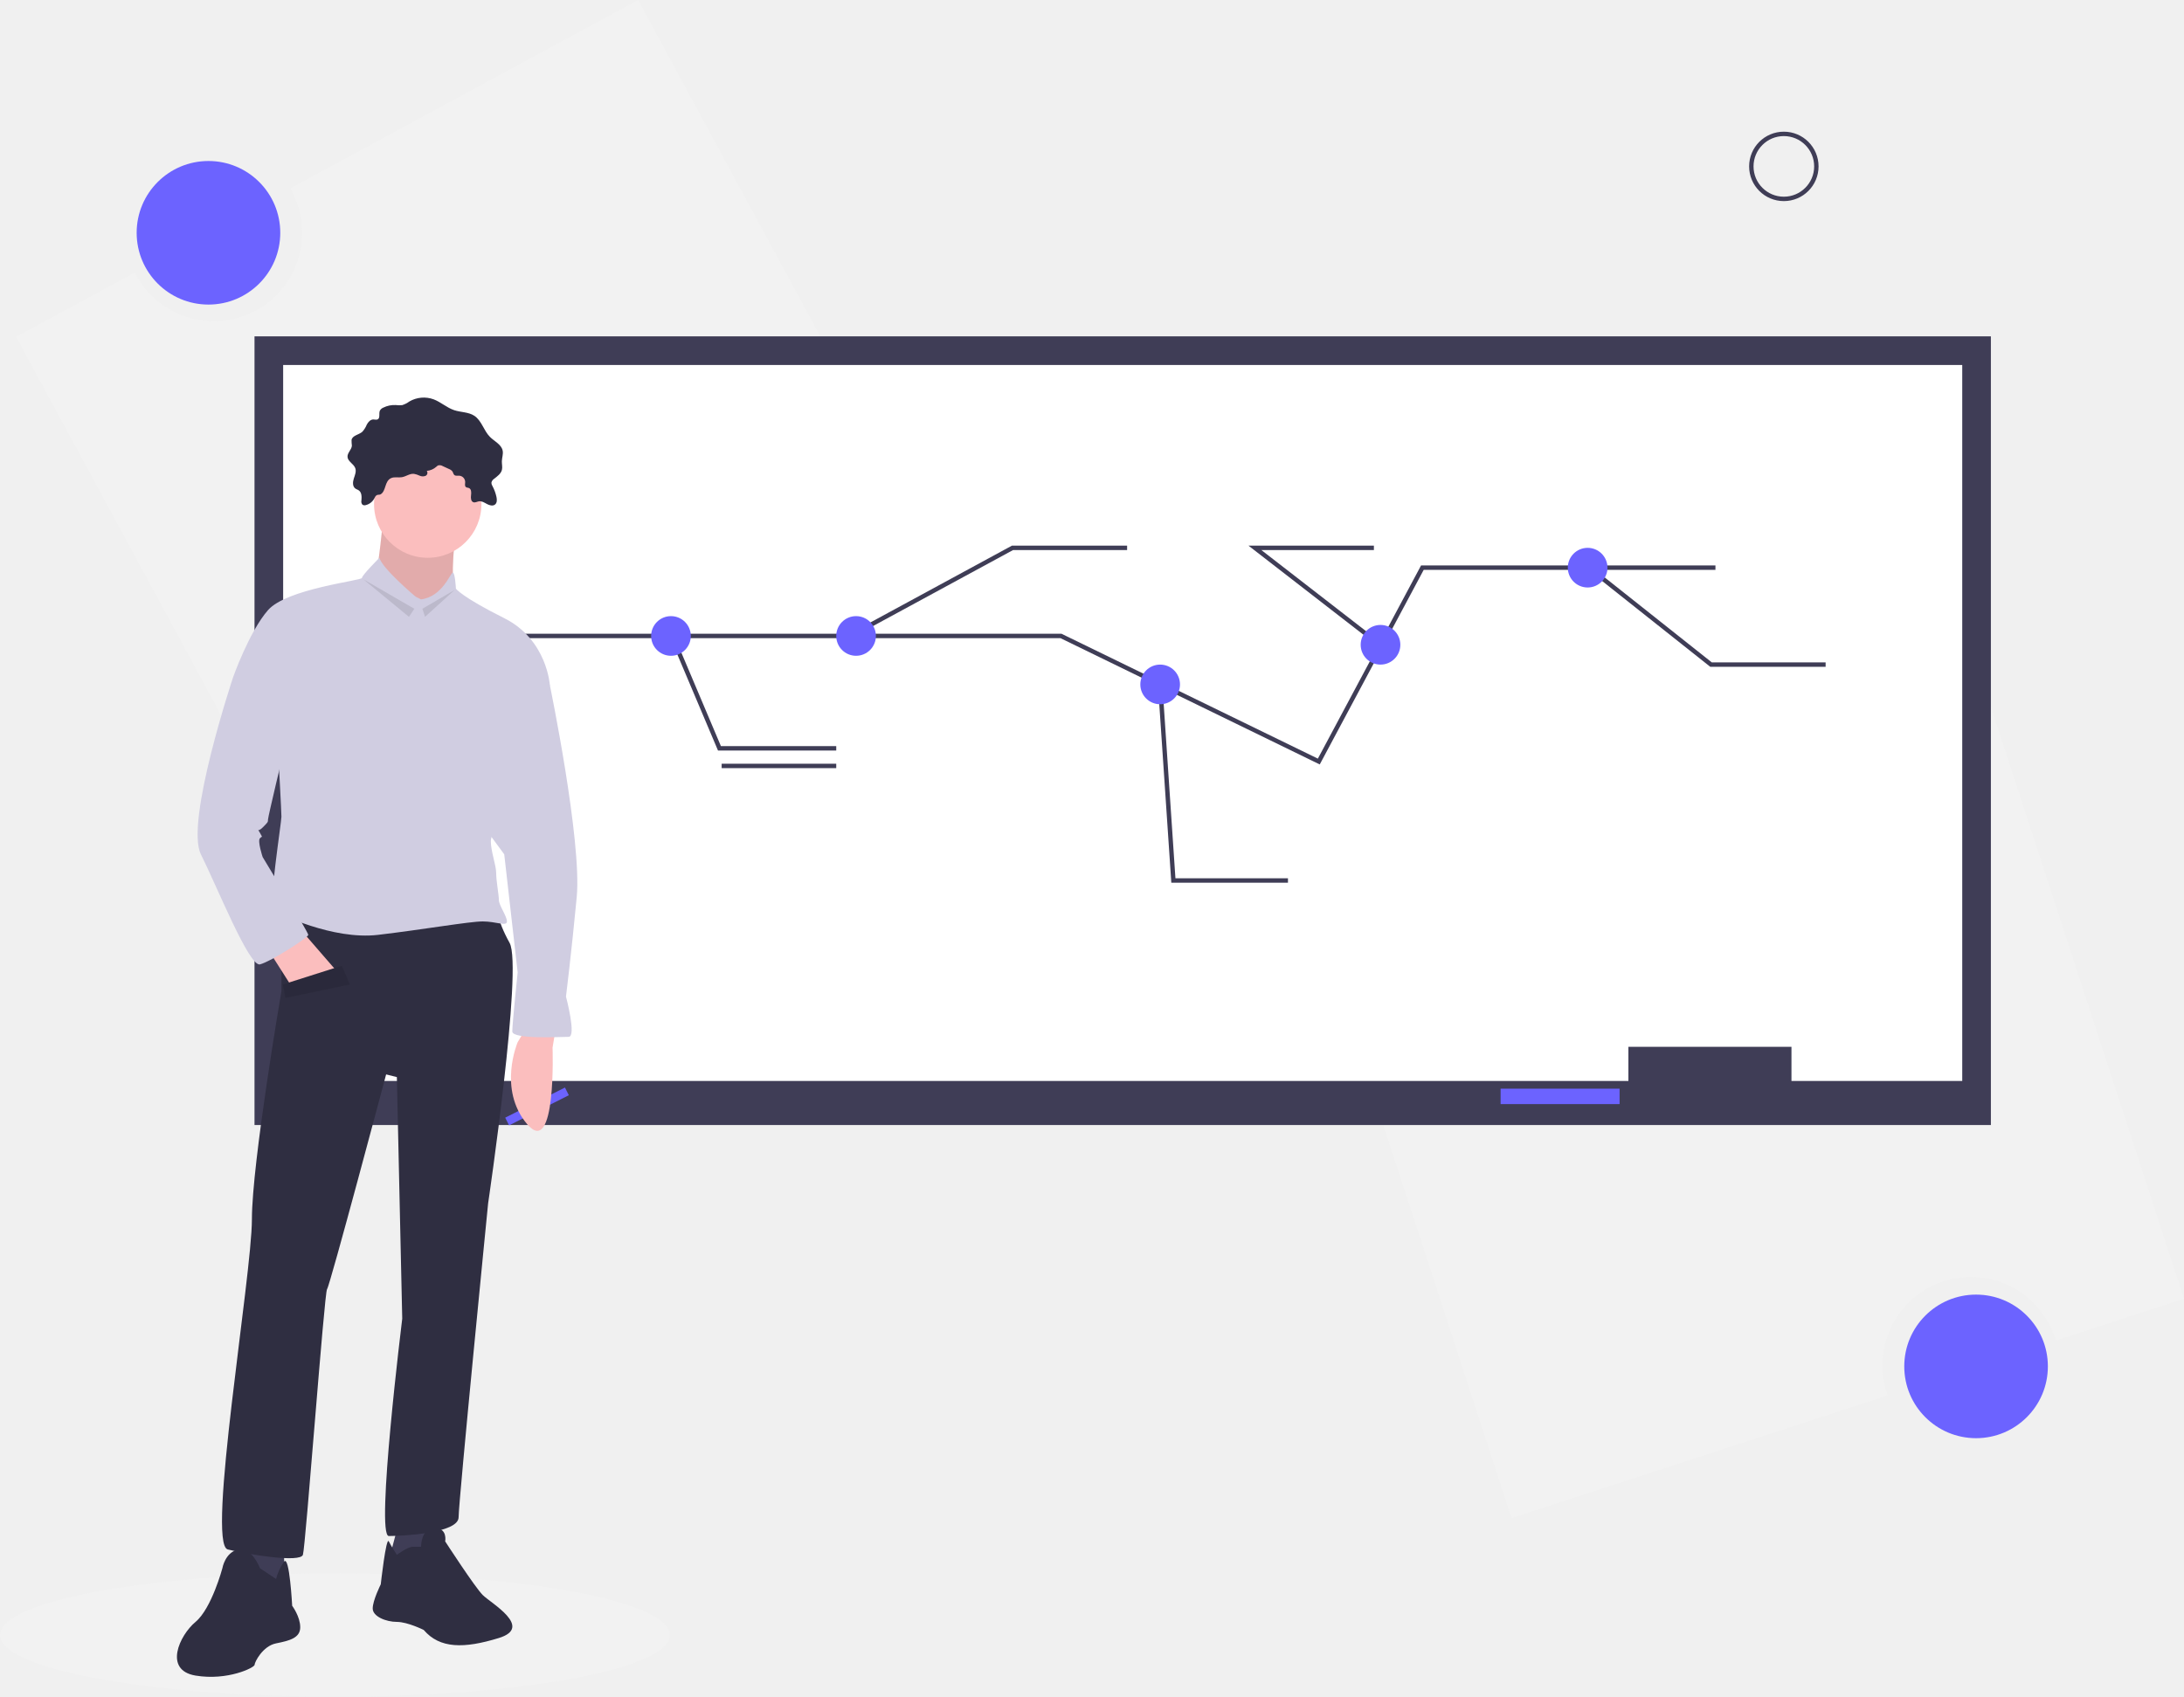
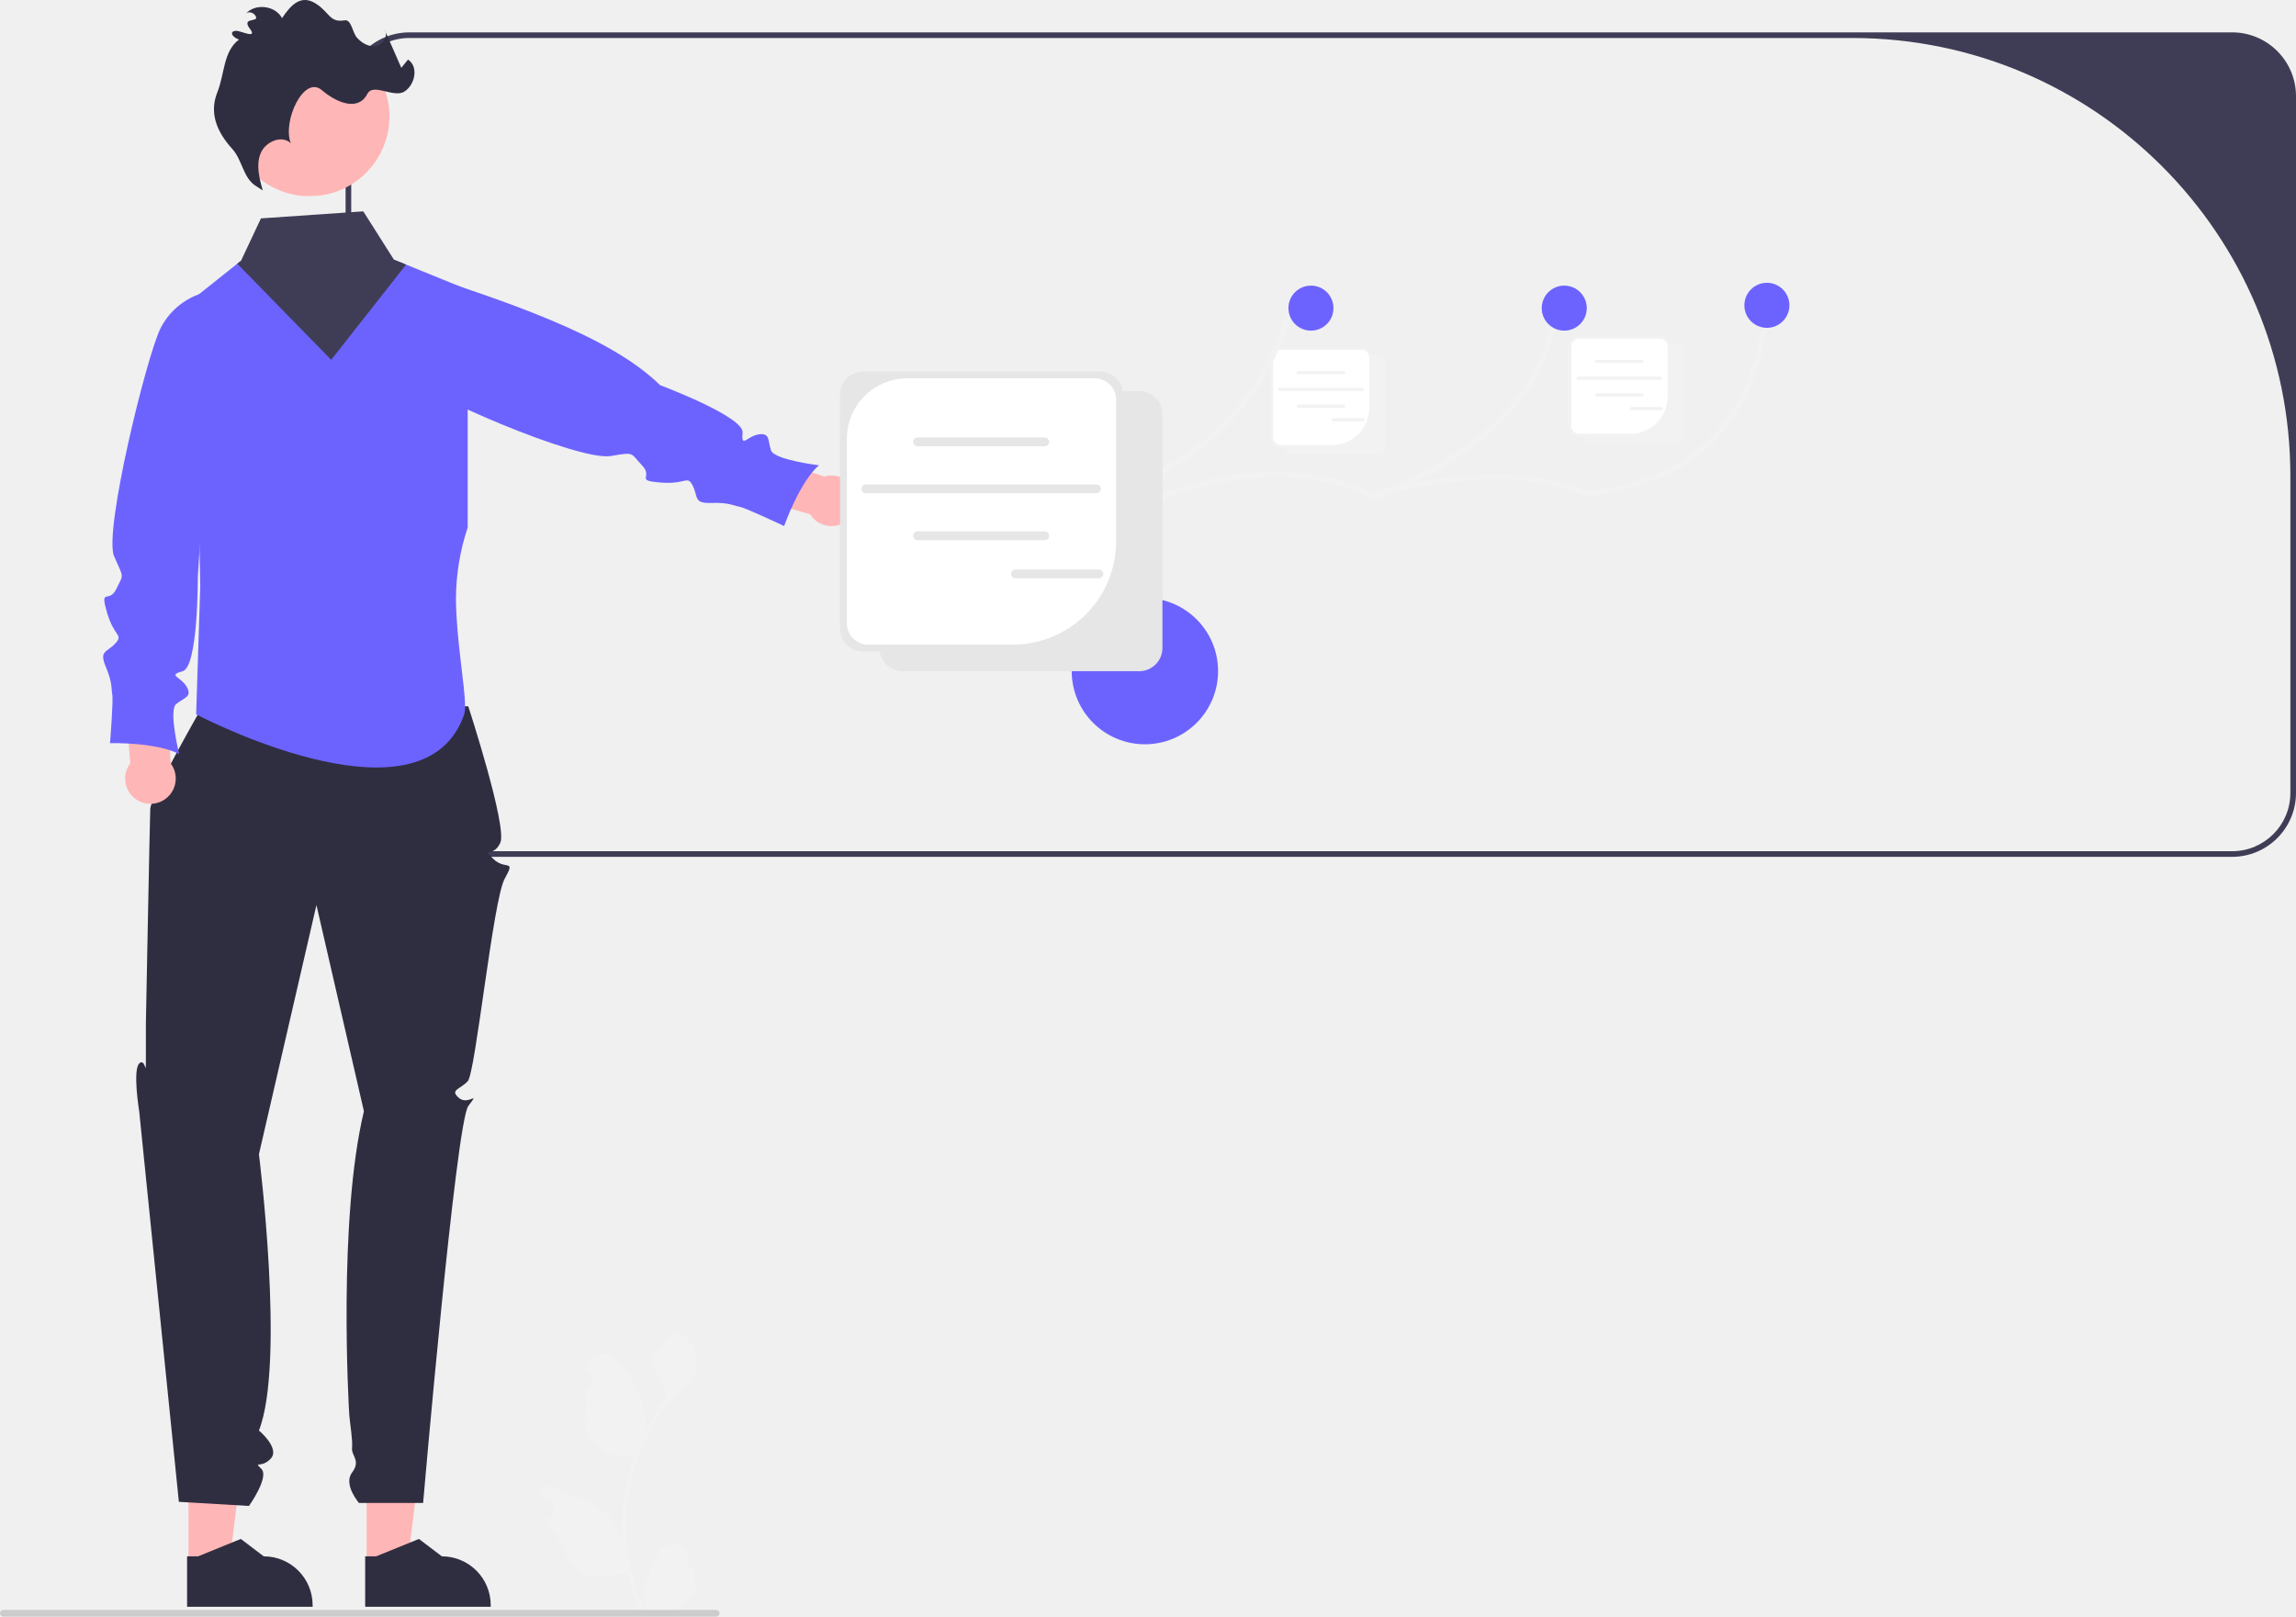
- <svg xmlns="http://www.w3.org/2000/svg" id="e7b3b0c3-1e4f-480c-906c-c03021e90d10" data-name="Layer 1" width="991.14" height="770.178" viewBox="0 0 991.14 770.178">
-   <path d="M394.011,64.911,236.158,150.413a40.156,40.156,0,1,1-70.587,38.234l-53.823,29.154L251.167,475.195,533.43,322.305Z" transform="translate(-104.4301 -64.91113)" fill="#f2f2f2" />
-   <circle cx="94.604" cy="105.668" r="32.587" fill="#6c63ff" />
-   <path d="M790.385,753.975l170.672-55.671a40.156,40.156,0,1,1,76.319-24.894l58.194-18.982-90.777-278.297L699.608,475.679Z" transform="translate(-104.4301 -64.91113)" fill="#f2f2f2" />
-   <circle cx="896.776" cy="620.244" r="32.587" fill="#6c63ff" />
-   <rect x="115.5" y="152.678" width="788" height="358" fill="#3f3d56" />
-   <rect x="128.5" y="165.678" width="762" height="325" fill="#fff" />
-   <rect x="739" y="475.178" width="74" height="25" fill="#3f3d56" />
-   <rect x="681" y="494.178" width="54" height="7" fill="#6c63ff" />
-   <polyline points="190.5 288.678 481.5 288.678 526.616 310.657 598.5 345.678 645.5 257.678 778.5 257.678" fill="none" stroke="#3f3d56" stroke-miterlimit="10" stroke-width="2" />
-   <polyline points="304.925 288.678 326.5 339.678 379.5 339.678" fill="none" stroke="#3f3d56" stroke-miterlimit="10" stroke-width="2" />
-   <polyline points="385.807 288.678 459.5 248.678 511.5 248.678" fill="none" stroke="#3f3d56" stroke-miterlimit="10" stroke-width="2" />
-   <circle cx="304.5" cy="288.678" r="9" fill="#6c63ff" />
-   <circle cx="388.5" cy="288.678" r="9" fill="#6c63ff" />
-   <polyline points="526.5 310.678 532.5 399.678 584.5 399.678" fill="none" stroke="#3f3d56" stroke-miterlimit="10" stroke-width="2" />
-   <polyline points="626.65 292.971 569.5 248.678 623.5 248.678" fill="none" stroke="#3f3d56" stroke-miterlimit="10" stroke-width="2" />
-   <polyline points="721.051 257.678 776.5 301.678 828.5 301.678" fill="none" stroke="#3f3d56" stroke-miterlimit="10" stroke-width="2" />
-   <circle cx="526.5" cy="310.678" r="9" fill="#6c63ff" />
-   <circle cx="720.5" cy="257.678" r="9" fill="#6c63ff" />
-   <circle cx="626.5" cy="292.678" r="9" fill="#6c63ff" />
-   <line x1="327.5" y1="347.678" x2="379.5" y2="347.678" fill="none" stroke="#3f3d56" stroke-miterlimit="10" stroke-width="2" />
-   <path d="M615.93,322.589h0Z" transform="translate(-104.4301 -64.91113)" fill="none" stroke="#3f3d56" stroke-miterlimit="10" stroke-width="2" />
-   <path d="M727.93,321.589h0Z" transform="translate(-104.4301 -64.91113)" fill="none" stroke="#3f3d56" stroke-miterlimit="10" stroke-width="2" />
-   <path d="M727.93,329.589h0Z" transform="translate(-104.4301 -64.91113)" fill="none" stroke="#3f3d56" stroke-miterlimit="10" stroke-width="2" />
-   <path d="M932.93,374.589h0Z" transform="translate(-104.4301 -64.91113)" fill="none" stroke="#3f3d56" stroke-miterlimit="10" stroke-width="2" />
-   <path d="M913.93,382.589h0Z" transform="translate(-104.4301 -64.91113)" fill="none" stroke="#3f3d56" stroke-miterlimit="10" stroke-width="2" />
-   <path d="M688.93,472.589h0Z" transform="translate(-104.4301 -64.91113)" fill="none" stroke="#3f3d56" stroke-miterlimit="10" stroke-width="2" />
-   <circle cx="809.542" cy="75.53" r="14.756" fill="none" stroke="#3f3d56" stroke-miterlimit="10" stroke-width="2" />
-   <ellipse cx="152" cy="742.178" rx="152" ry="28" fill="#f2f2f2" />
-   <polygon points="256.389 493.658 229.272 507.339 231.027 510.834 258.143 497.153 256.389 493.658" fill="#6c63ff" />
-   <path d="M356.41,533.122l-1.218,7.309s1.827,50.557-11.573,34.72-4.264-37.156-4.264-37.156l3.655-6.091Z" transform="translate(-104.4301 -64.91113)" fill="#fbbebe" />
-   <path d="M278.443,299.221s-2.436,25.583-3.655,26.801,18.274,24.365,18.274,24.365l17.055-15.837s-1.218-23.146,2.436-28.019S278.443,299.221,278.443,299.221Z" transform="translate(-104.4301 -64.91113)" fill="#fbbebe" />
-   <path d="M278.443,299.221s-2.436,25.583-3.655,26.801,18.274,24.365,18.274,24.365l17.055-15.837s-1.218-23.146,2.436-28.019S278.443,299.221,278.443,299.221Z" transform="translate(-104.4301 -64.91113)" opacity="0.1" />
-   <polygon points="128.939 700.894 128.939 722.822 120.411 724.041 108.229 720.386 111.883 697.239 128.939 700.894" fill="#3f3d56" />
-   <path d="M222.405,776.769s-3.655-9.746-9.746-8.528-7.309,8.528-7.309,8.528-4.873,18.274-12.182,24.365-14.619,21.928,0,24.365,26.801-3.655,26.801-4.873,3.655-8.528,9.746-9.746,10.964-2.436,10.964-7.309-3.655-9.746-3.655-9.746-1.218-23.108-3.655-20.082a24.234,24.234,0,0,0-3.655,7.899Z" transform="translate(-104.4301 -64.91113)" fill="#2f2e41" />
-   <polygon points="181.323 689.93 176.45 708.203 188.632 710.64 194.723 704.549 195.941 688.712 181.323 689.93" fill="#3f3d56" />
-   <path d="M284.534,770.678s4.873-3.655,7.309-3.655h3.655s0-8.528,6.091-8.528,4.873,6.091,4.873,6.091,13.401,20.71,17.055,24.365,23.146,14.619,7.309,19.492-26.801,4.873-34.111-3.655c0,0-7.309-3.655-12.182-3.655s-10.964-2.436-10.964-6.091,3.655-10.964,3.655-10.964,2.436-21.928,3.655-19.492S284.534,770.678,284.534,770.678Z" transform="translate(-104.4301 -64.91113)" fill="#2f2e41" />
-   <path d="M232.15,474.647v40.202s-13.401,77.967-13.401,103.55-20.71,147.406-10.964,149.843,32.892,6.091,34.111,2.436,9.746-119.387,10.964-120.605,26.801-97.459,26.801-97.459l4.873,1.218,2.436,109.641s-12.182,98.677-6.091,98.677,31.674-1.218,31.674-8.528,13.401-142.533,13.401-142.533,15.837-107.205,9.746-118.169-6.091-17.055-6.091-17.055Z" transform="translate(-104.4301 -64.91113)" fill="#2f2e41" />
-   <circle cx="194.114" cy="228.828" r="24.365" fill="#fbbebe" />
-   <path d="M293.062,335.769s-15.228-12.791-16.446-17.664c0,0-7.919,7.919-7.919,9.137s-34.111,4.873-42.638,14.619-15.837,30.456-15.837,30.456l20.71,38.983s1.218,21.928,1.218,24.365-6.091,41.42-3.655,42.638,26.801,13.401,47.511,10.964,41.42-6.091,47.511-6.091,10.964,2.436,10.964,0-3.655-7.309-3.655-9.746-1.218-8.528-1.218-12.182-2.436-9.746-2.436-14.619,26.801-70.658,26.801-70.658-1.218-20.71-20.71-30.456-21.928-13.401-21.928-13.401-.38-7.309-1.408-7.309-4.683,10.964-14.429,12.182Z" transform="translate(-104.4301 -64.91113)" fill="#d0cde1" />
-   <polygon points="122.847 432.883 131.375 446.283 153.303 441.41 137.466 423.137 122.847 432.883" fill="#fbbebe" />
-   <path d="M346.664,366.224l7.309,9.746s14.619,70.658,12.182,96.24-4.873,45.075-4.873,45.075,4.873,18.274,1.218,18.274-25.583,1.218-25.583-2.436S339.355,506.321,339.355,506.321L333.264,452.719l-13.401-18.274Z" transform="translate(-104.4301 -64.91113)" fill="#d0cde1" />
-   <path d="M281.995,281.911c1.494-.633,3.22-.119,4.82-.39,1.878-.317,3.559-1.709,5.455-1.533a10.484,10.484,0,0,1,2.597.843,3.391,3.391,0,0,0,2.661.095,1.512,1.512,0,0,0,.579-2.271,7.52,7.52,0,0,0,4.327-1.863,3.23,3.23,0,0,1,.826-.62,2.696,2.696,0,0,1,2.122.331l2.788,1.285a3.526,3.526,0,0,1,1.593,1.14c.332.517.396,1.212.866,1.608.599.505,1.495.258,2.277.307a2.912,2.912,0,0,1,2.63,2.84c-.011.818-.309,1.822.338,2.322.375.29.908.244,1.348.422,1.139.463,1.144,2.049.976,3.267s-.085,2.825,1.086,3.2c.825.264,1.667-.299,2.524-.424,1.293-.189,2.488.619,3.639,1.238s2.679,1.036,3.676.192c.928-.785.868-2.221.613-3.41a18.79,18.79,0,0,0-1.787-4.887,3.102,3.102,0,0,1-.518-1.521,2.754,2.754,0,0,1,1.278-1.86c1.41-1.115,3.032-2.237,3.488-3.975.335-1.276-.042-2.621-.013-3.94.035-1.605.673-3.202.374-4.779-.542-2.858-3.723-4.234-5.777-6.294-2.822-2.832-3.738-7.361-7.067-9.573-2.664-1.769-6.148-1.558-9.182-2.571-3.332-1.112-6.015-3.667-9.302-4.907a12.963,12.963,0,0,0-11.019.966,11.028,11.028,0,0,1-3.239,1.655,11.647,11.647,0,0,1-2.949-.034,11.381,11.381,0,0,0-5.623,1.16,3.144,3.144,0,0,0-1.575,1.382c-.589,1.307.266,3.35-1.024,3.975-.601.291-1.312.012-1.98.027-1.299.029-2.299,1.159-2.917,2.302a11.033,11.033,0,0,1-2.044,3.29c-1.588,1.391-4.474,1.621-4.889,3.691a20.124,20.124,0,0,0,.149,2.622c-.12,1.835-2.083,3.229-1.981,5.064.118,2.117,2.808,3.152,3.527,5.147.548,1.519-.173,3.161-.669,4.698s-.645,3.506.635,4.49c.502.386,1.148.544,1.66.916,1.325.964,1.308,2.908,1.161,4.54a2.135,2.135,0,0,0,.481,1.944,1.799,1.799,0,0,0,1.472.177,6.01,6.01,0,0,0,3.804-2.862c.427-.705.512-1.327,1.288-1.702.526-.254,1.165-.027,1.7-.357C279.746,287.709,278.869,283.236,281.995,281.911Z" transform="translate(-104.4301 -64.91113)" fill="#2f2e41" />
-   <path d="M213.877,368.661l-3.655,3.655S188.294,438.1,195.603,452.719s21.928,51.166,26.801,49.948,21.928-12.182,21.928-13.401-20.71-35.329-20.71-35.329-2.436-7.309-1.218-8.528,1.218,0,0-2.436-1.218,0,1.218-2.436,2.436-2.436,2.436-3.655,7.309-31.674,7.309-31.674Z" transform="translate(-104.4301 -64.91113)" fill="#d0cde1" />
-   <polygon points="128.329 446.892 155.131 438.365 158.785 446.892 129.548 452.983 128.329 446.892" fill="#2f2e41" />
-   <polygon points="128.329 446.892 155.131 438.365 158.785 446.892 129.548 452.983 128.329 446.892" opacity="0.1" />
-   <polygon points="164.876 262.939 185.586 279.994 188.023 276.339 164.876 262.939" opacity="0.1" />
-   <polygon points="206.296 267.812 191.678 276.339 192.896 279.994 206.296 267.812" opacity="0.1" />
+ <svg xmlns="http://www.w3.org/2000/svg" id="efe7d930-2653-4a44-ae79-f789867910be" data-name="Layer 1" width="815.794" height="574.508" viewBox="0 0 815.794 574.508">
+   <circle cx="406.794" cy="238.5" r="26" fill="#6c63ff" />
+   <path d="M314.897,196.936v247.62a22.717,22.717,0,0,0,22.69,22.69h647.62a22.717,22.717,0,0,0,22.69-22.69v-247.62a22.717,22.717,0,0,0-22.69-22.69h-647.62A22.717,22.717,0,0,0,314.897,196.936Zm2,0a20.69,20.69,0,0,1,20.69-20.69H850.221a155.676,155.676,0,0,1,155.676,155.676V444.556a20.69,20.69,0,0,1-20.69,20.69h-647.62a20.69,20.69,0,0,1-20.69-20.69Z" transform="translate(-192.1032 -162.7458)" fill="#3f3d56" />
+   <polygon points="130.261 555.88 144.768 555.879 151.669 499.923 130.258 499.925 130.261 555.88" fill="#ffb6b6" />
+   <path d="M321.853,733.76l44.611-.002v-.564a17.365,17.365,0,0,0-17.364-17.363h-.001l-8.149-6.182-15.204,6.183-3.894 0Z" transform="translate(-192.1032 -162.7458)" fill="#2f2e41" />
+   <polygon points="66.979 555.88 81.486 555.879 88.387 499.923 66.976 499.925 66.979 555.88" fill="#ffb6b6" />
+   <path d="M258.572,733.76l44.611-.002v-.564a17.365,17.365,0,0,0-17.364-17.363h-.001l-8.149-6.182-15.204,6.183-3.894 0Z" transform="translate(-192.1032 -162.7458)" fill="#2f2e41" />
+   <path d="M358.485,413.739s13.958,42.869,11.381,48.511-6.972,1.247-2.576,5.642,8.233-.277,4.116,7.187-10.352,68.914-13.095,71.888-6.514,3.054-3.163,5.945,7.746-2.97,3.351,2.89-16.059,141.062-16.059,141.062H319.654s-5.675-6.541-2.463-10.799-.282-5.898,0-8.741-.786-8.971-.985-11.767-4.049-69.417,5.202-107.901l-16.87-73.277L284.104,572.945s9.4,74.288,0,98.169c0,0,7.578,6.311,4.217,9.968s-6.291.727-3.361,3.657-4.396,13.187-4.396,13.187L255.657,696.461,241.559,557.657s-2.377-14.476,0-16.956,2.377,6.311,2.377-2.48v-11.722s1.377-72.094,1.56-76.34,17.766-35.015,17.766-35.015Z" transform="translate(-192.1032 -162.7458)" fill="#2f2e41" />
+   <path d="M358.277,265.676v84.53a81.249,81.249,0,0,0-4.17,25.38c.09,14.37,3.25,30.93,3.24,38.17a9.457,9.457,0,0,1-.31,2.85c-13.99,40.55-88.02,3.7-94.75.25-.32-.16-.49-.25-.49-.25l1.46-45.42-.25-13.06-1.73-89.59,1.55-1.24,13.58-10.83,1.33-1.06,4.08,5.95,36.37-2.5,13.88-3.84,4.33,1.76,19.52,7.94Z" transform="translate(-192.1032 -162.7458)" fill="#6c63ff" />
+   <path d="M485.031,332.101l-25.487-8.427L452.699,337.563l27.264,7.95a8.986,8.986,0,1,0,5.069-13.412Z" transform="translate(-192.1032 -162.7458)" fill="#ffb6b6" />
+   <path d="M333.588,257.454l-.106.422c-1.992,7.968-4.534,30.725.914,36.87,6.997,7.901,63.517,32.021,74.745,30.056,8.709-1.524,6.916-1.012,11.082,3.322s-2.749,5.347,6.545,6.106,9.479-2.801,11.47,1.146.22,6.325,6.545,6.106,7.911.961,10.087,1.349S470.71,349.695,470.71,349.695s5.481-15.637,12.38-21.591c0,0-15.822-1.922-17.02-5.279s-.22-6.325-4.369-5.718-6.308,5.162-5.735-.573S426.649,299.634,426.649,299.634C408.61,281.874,371.549,269.536,333.588,257.454Z" transform="translate(-192.1032 -162.7458)" fill="#6c63ff" />
+   <path d="M252.723,433.997l-1.156-26.819-15.413-1.477,2.231,28.312a8.986,8.986,0,1,0,14.338-.015Z" transform="translate(-192.1032 -162.7458)" fill="#ffb6b6" />
+   <path d="M268.835,265.926l-.432.051A24.89,24.89,0,0,0,249.276,279.136c-4.907,9.344-20.432,72.628-16.631,81.312,3.545,8.099,3.398,6.108.822,11.54s-5.975-.675-3.389,8.284,5.979,7.871,2.994,11.132-5.837,2.448-3.389,8.284,1.906,7.738,2.315,9.91-.803,17.244-.803,17.244,16.564-.418,24.578,3.921c0,0-3.812-15.476-1.098-17.786s5.837-2.448,3.798-6.112-7.063-4.069-1.497-5.566,5.409-33.404,5.409-33.404Z" transform="translate(-192.1032 -162.7458)" fill="#6c63ff" />
+   <path d="M308.547,231.746c-.65.15-1.3.28-1.95.38a27.102,27.102,0,0,1-6.01.31,28.366,28.366,0,1,1,28.98-35.44c.06.23.12.45.17.68A28.377,28.377,0,0,1,308.547,231.746Z" transform="translate(-192.1032 -162.7458)" fill="#ffb6b6" />
+   <path d="M282.365,228.398c-3.946-3.088-4.329-8.974-7.696-12.684-5.629-6.203-8.274-12.877-5.325-20.227,2.608-6.501,2.054-14.493,7.671-18.677-2.759-.999-3.408-3.073-.974-3.111,1.642-.026,7.761,3.112,4.817-.797s2.629-2.366,2.261-3.966-2.733-2.486-3.776-1.218c3.329-3.901,10.599-3.069,12.961,1.483,3.318-4.973,6.84-8.394,11.917-5.239,4.987,3.099,4.921,6.931,10.284,6.01,2.521-.433,2.759,4.33,4.481,6.221s4.24,3.355,6.753,2.88,4.435-3.607,3.027-5.742l5.924,13.514,2.387-2.928c3.794,2.472,2.548,8.923-1.271,11.357s-11.106-3.191-13.178.835c-3.267,6.346-10.93,3.142-16.192-1.343-6.382-5.439-14.085,11.098-11.011,18.899-3.19-3.132-9.09-.533-10.743,3.621s-.441,8.834.784,13.133Z" transform="translate(-192.1032 -162.7458)" fill="#2f2e41" />
+   <path d="M676.522,321.773H646.505a2.941,2.941,0,0,1-2.938-2.938V289.184a2.941,2.941,0,0,1,2.938-2.938h30.018a2.941,2.941,0,0,1,2.938,2.938v29.652A2.941,2.941,0,0,1,676.522,321.773Z" transform="translate(-192.1032 -162.7458)" fill="#f2f2f2" />
+   <path d="M681.52,324.272H651.502a2.941,2.941,0,0,1-2.938-2.938V291.682a2.941,2.941,0,0,1,2.938-2.938h30.018a2.941,2.941,0,0,1,2.938,2.938v29.652A2.941,2.941,0,0,1,681.52,324.272Z" transform="translate(-192.1032 -162.7458)" fill="#f2f2f2" />
+   <path d="M647.134,287.121a2.692,2.692,0,0,0-2.692,2.692V318.206a2.692,2.692,0,0,0,2.692,2.692h18.355a13.096,13.096,0,0,0,13.096-13.096V289.813a2.692,2.692,0,0,0-2.692-2.692Z" transform="translate(-192.1032 -162.7458)" fill="#fff" />
+   <path d="M669.553,295.738H653.411a.558.558,0,1,1,0-1.117H669.553a.558.558,0,0,1,0,1.117Z" transform="translate(-192.1032 -162.7458)" fill="#f2f2f2" />
+   <path d="M669.553,307.648H653.411a.558.558,0,1,1,0-1.117H669.553a.558.558,0,0,1,0,1.117Z" transform="translate(-192.1032 -162.7458)" fill="#f2f2f2" />
+   <path d="M676.108,301.697H646.856a.558.558,0,1,1,0-1.117H676.108a.558.558,0,0,1,0,1.117Z" transform="translate(-192.1032 -162.7458)" fill="#f2f2f2" />
+   <path d="M676.407,312.49H665.839a.558.558,0,1,1,0-1.117h10.567a.558.558,0,0,1,0,1.117Z" transform="translate(-192.1032 -162.7458)" fill="#f2f2f2" />
+   <path d="M585.993,340.334l-.39-.192c-22.778-11.261-47.42-11.251-75.332.031l-.749-1.854c28.311-11.442,53.365-11.496,76.575-.162,32.663-12.43,53.661-33.497,62.416-62.624l1.916.576c-8.98,29.874-30.523,51.431-64.03,64.072Z" transform="translate(-192.1032 -162.7458)" fill="#f2f2f2" />
+   <path d="M681.014,340.334l-.392-.184c-22.387-10.503-47.043-10.493-75.377.032l-.697-1.875c28.695-10.66,53.735-10.711,76.53-.151,36.571-14.612,57.566-35.643,62.409-62.513l1.969.354c-4.992,27.694-26.538,49.286-64.04,64.177Z" transform="translate(-192.1032 -162.7458)" fill="#f2f2f2" />
+   <path d="M755.899,339.271l-.247-.106c-18.446-7.93-42.445-7.913-75.521.054l-.469-1.944c33.371-8.037,57.7-8.057,76.531-.053,37.379-4.571,57.756-25.024,62.285-62.52l1.986.24c-4.668,38.634-25.7,59.666-64.299,64.297Z" transform="translate(-192.1032 -162.7458)" fill="#f2f2f2" />
+   <circle cx="465.794" cy="109.5" r="8" fill="#6c63ff" />
+   <circle cx="555.794" cy="109.5" r="8" fill="#6c63ff" />
+   <circle cx="627.794" cy="108.5" r="8" fill="#6c63ff" />
+   <path d="M596.889,401.272h-84.092a8.239,8.239,0,0,1-8.23-8.23V309.976a8.239,8.239,0,0,1,8.23-8.23h84.092a8.239,8.239,0,0,1,8.23,8.23v83.066A8.239,8.239,0,0,1,596.889,401.272Z" transform="translate(-192.1032 -162.7458)" fill="#e6e6e6" />
+   <path d="M582.889,394.272h-84.092a8.239,8.239,0,0,1-8.23-8.23V302.976a8.239,8.239,0,0,1,8.23-8.23h84.092a8.239,8.239,0,0,1,8.23,8.23v83.066A8.239,8.239,0,0,1,582.889,394.272Z" transform="translate(-192.1032 -162.7458)" fill="#e6e6e6" />
+   <path d="M514.457,297.198a21.438,21.438,0,0,0-21.438,21.438v65.643a7.54,7.54,0,0,0,7.54,7.54h51.42a36.687,36.687,0,0,0,36.687-36.687V304.738a7.54,7.54,0,0,0-7.54-7.54Z" transform="translate(-192.1032 -162.7458)" fill="#fff" />
+   <path d="M563.365,321.337H518.144a1.565,1.565,0,1,1,0-3.129h45.221a1.565,1.565,0,0,1,0,3.129Z" transform="translate(-192.1032 -162.7458)" fill="#e6e6e6" />
+   <path d="M563.365,354.701H518.144a1.565,1.565,0,1,1,0-3.129h45.221a1.565,1.565,0,0,1,0,3.129Z" transform="translate(-192.1032 -162.7458)" fill="#e6e6e6" />
+   <path d="M581.728,338.03H499.781a1.565,1.565,0,1,1,0-3.129h81.947a1.565,1.565,0,0,1,0,3.129Z" transform="translate(-192.1032 -162.7458)" fill="#e6e6e6" />
+   <path d="M582.565,368.267H552.961a1.565,1.565,0,1,1,0-3.129h29.604a1.565,1.565,0,0,1,0,3.129Z" transform="translate(-192.1032 -162.7458)" fill="#e6e6e6" />
+   <path d="M782.522,317.773H752.505a2.941,2.941,0,0,1-2.938-2.938V285.184a2.941,2.941,0,0,1,2.938-2.938h30.018a2.941,2.941,0,0,1,2.938,2.938v29.652A2.941,2.941,0,0,1,782.522,317.773Z" transform="translate(-192.1032 -162.7458)" fill="#f2f2f2" />
+   <path d="M787.52,320.272H757.502a2.941,2.941,0,0,1-2.938-2.938V287.682a2.941,2.941,0,0,1,2.938-2.938h30.018a2.941,2.941,0,0,1,2.938,2.938v29.652A2.941,2.941,0,0,1,787.52,320.272Z" transform="translate(-192.1032 -162.7458)" fill="#f2f2f2" />
+   <path d="M753.134,283.121a2.692,2.692,0,0,0-2.692,2.692V314.206a2.692,2.692,0,0,0,2.692,2.692h18.355a13.096,13.096,0,0,0,13.096-13.096V285.813a2.692,2.692,0,0,0-2.692-2.692Z" transform="translate(-192.1032 -162.7458)" fill="#fff" />
+   <path d="M775.553,291.738H759.411a.558.558,0,1,1,0-1.117H775.553a.558.558,0,0,1,0,1.117Z" transform="translate(-192.1032 -162.7458)" fill="#f2f2f2" />
+   <path d="M775.553,303.648H759.411a.558.558,0,1,1,0-1.117H775.553a.558.558,0,0,1,0,1.117Z" transform="translate(-192.1032 -162.7458)" fill="#f2f2f2" />
+   <path d="M782.108,297.697H752.856a.558.558,0,1,1,0-1.117H782.108a.558.558,0,0,1,0,1.117Z" transform="translate(-192.1032 -162.7458)" fill="#f2f2f2" />
+   <path d="M782.407,308.49H771.839a.558.558,0,1,1,0-1.117h10.567a.558.558,0,0,1,0,1.117Z" transform="translate(-192.1032 -162.7458)" fill="#f2f2f2" />
+   <path d="M438.413,719.921a2.269,2.269,0,0,1-1.645-3.933l.155-.618q-.031-.074-.062-.148a6.094,6.094,0,0,0-11.241.042c-1.839,4.428-4.179,8.864-4.756,13.546a18.029,18.029,0,0,0,.316,6.2,72.281,72.281,0,0,1-6.575-30.021,69.766,69.766,0,0,1,.433-7.783q.358-3.178.995-6.31A73.119,73.119,0,0,1,430.534,659.906a19.459,19.459,0,0,0,8.093-8.397,14.843,14.843,0,0,0,1.35-4.056c-.394.052-1.486-5.949-1.188-6.317-.549-.833-1.532-1.247-2.131-2.06-2.982-4.043-7.091-3.337-9.236,2.157-4.582,2.313-4.627,6.148-1.815,9.837,1.789,2.347,2.035,5.522,3.604,8.035-.162.207-.329.407-.491.614a73.591,73.591,0,0,0-7.681,12.169,30.593,30.593,0,0,0-1.826-14.21c-1.748-4.217-5.025-7.769-7.91-11.415a6.279,6.279,0,0,0-11.184,3.083q-.009.081-.017.161.643.363,1.259.77a3.078,3.078,0,0,1-1.241,5.602l-.063.01a30.628,30.628,0,0,0,.807,4.579c-3.702,14.316,4.29,19.53,15.701,19.764.252.129.497.258.749.381a75.115,75.115,0,0,0-4.043,19.028,71.244,71.244,0,0,0,.052,11.503l-.019-.136a18.826,18.826,0,0,0-6.427-10.87c-4.946-4.063-11.933-5.559-17.268-8.824a3.533,3.533,0,0,0-5.411,3.437l.022.143a20.677,20.677,0,0,1,2.319,1.117q.643.363,1.259.77a3.078,3.078,0,0,1-1.241,5.602l-.063.01c-.045.006-.084.013-.129.019a30.655,30.655,0,0,0,5.639,8.829c2.315,12.497,12.256,13.683,22.89,10.044h.006a75.092,75.092,0,0,0,5.044,14.726h18.02c.065-.2.123-.407.181-.607a20.474,20.474,0,0,1-4.986-.297c1.337-1.641,2.674-3.294,4.011-4.935a1.117,1.117,0,0,0,.084-.097c.678-.84,1.363-1.673,2.041-2.512l0-.001a29.99,29.99,0,0,0-.879-7.64Z" transform="translate(-192.1032 -162.7458)" fill="#f2f2f2" />
+   <path d="M192.103,736.064a1.186,1.186,0,0,0,1.19,1.19h253.29a1.19,1.19,0,1,0,0-2.38h-253.29A1.187,1.187,0,0,0,192.103,736.064Z" transform="translate(-192.1032 -162.7458)" fill="#ccc" />
+   <path d="M300.587,232.436l6.01-.31A27.102,27.102,0,0,1,300.587,232.436Z" transform="translate(-192.1032 -162.7458)" fill="#f2f2f2" />
+   <polygon points="144.294 94.03 143.304 95.29 140.644 98.67 117.674 127.88 84.304 93.72 85.634 92.66 92.714 77.61 129.084 75.11 139.964 92.27 144.294 94.03" fill="#3f3d56" />
</svg>
